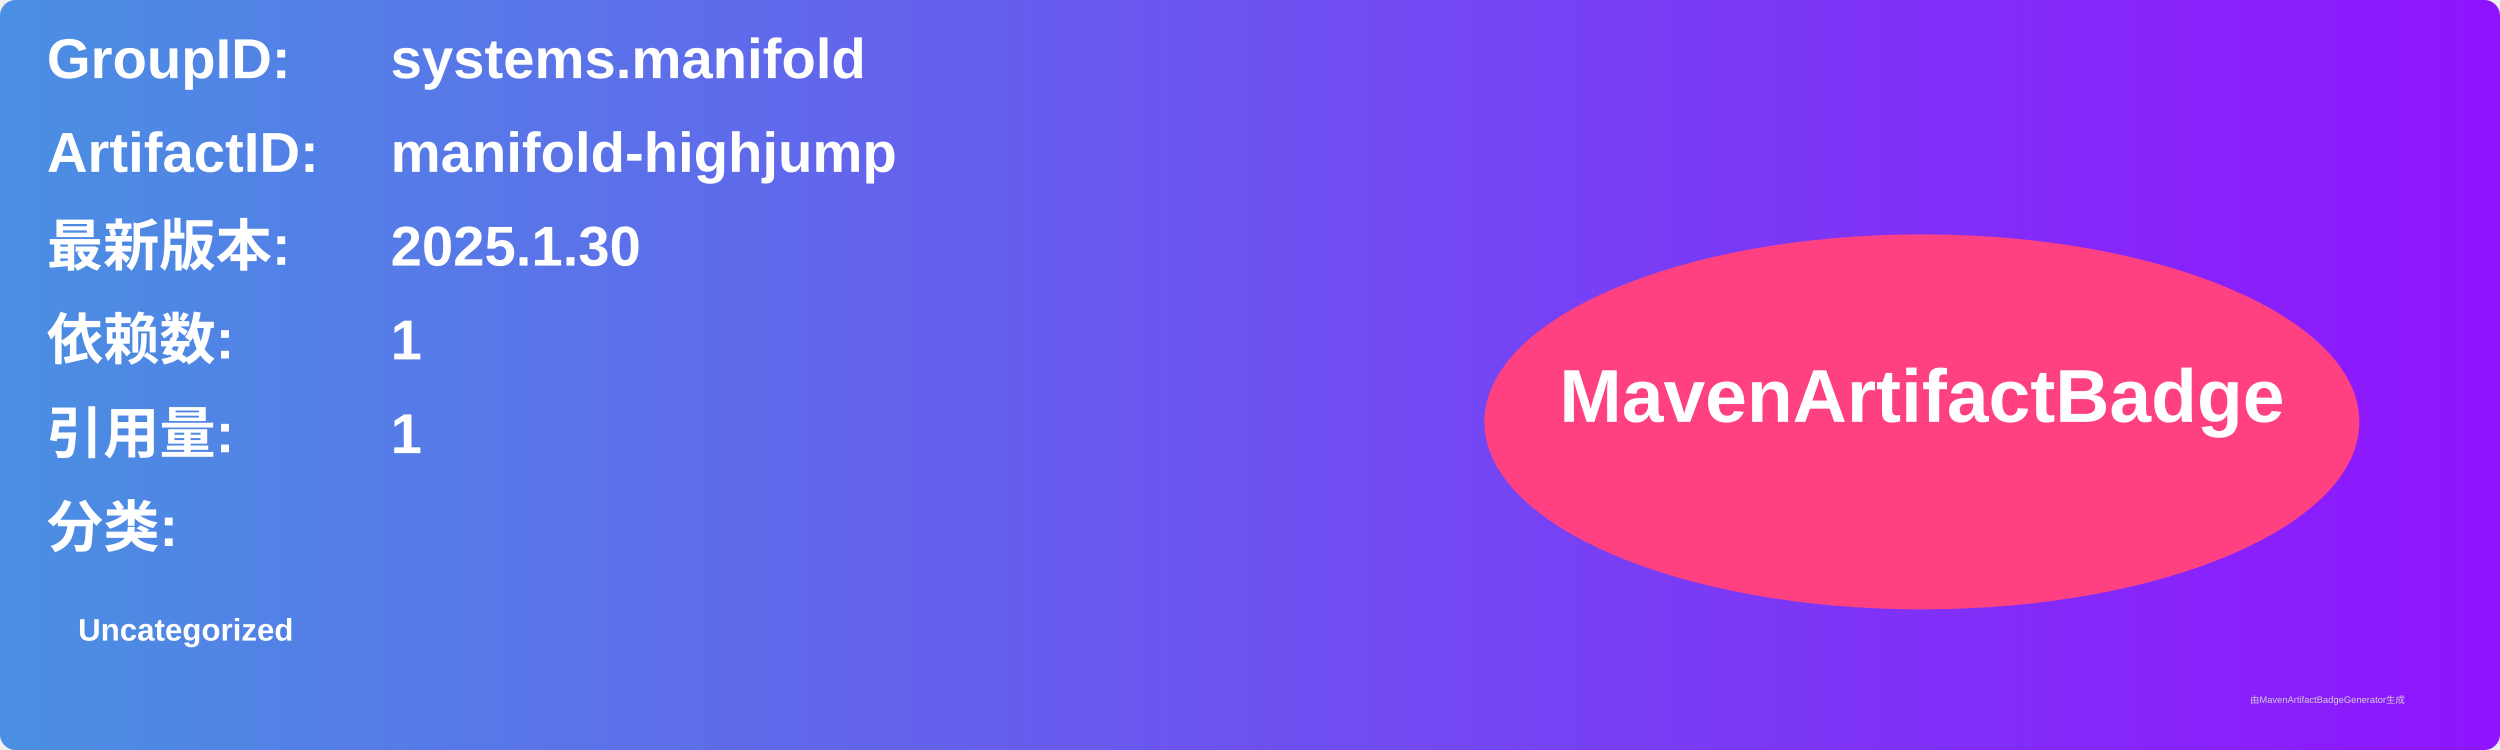
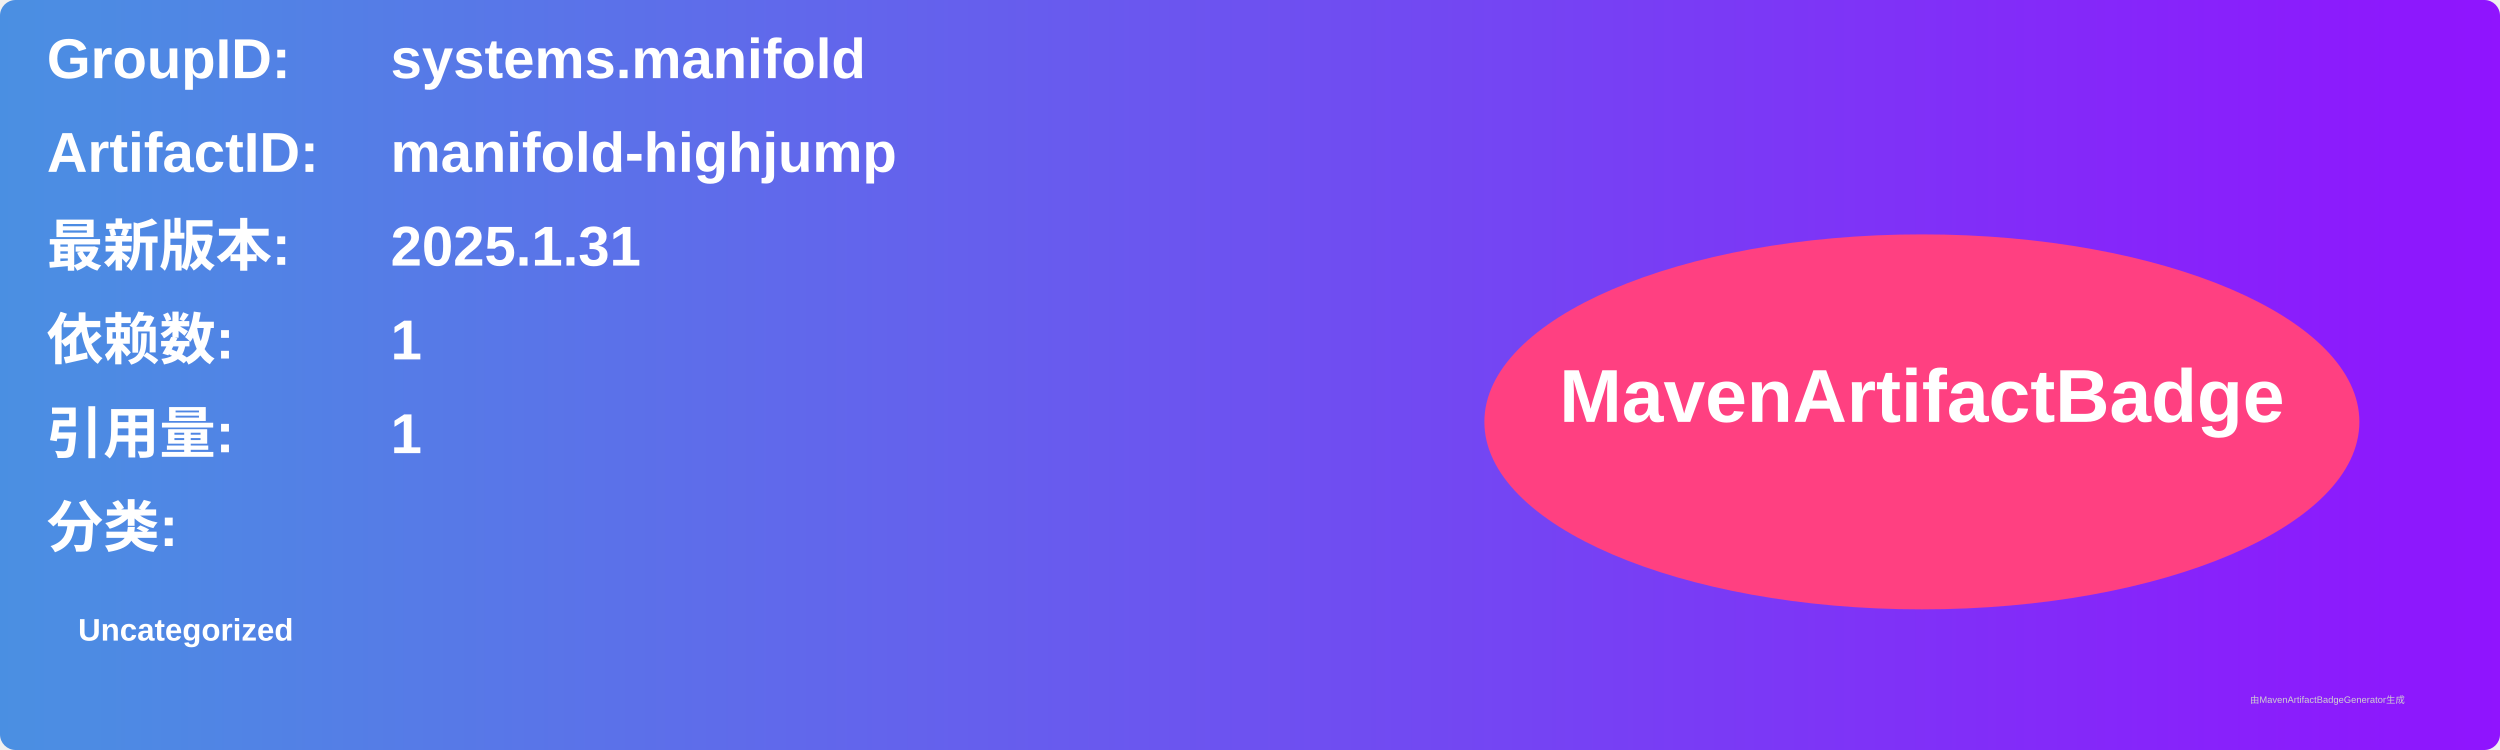
<svg xmlns="http://www.w3.org/2000/svg" width="800" height="240" viewBox="0 0 800 240">
  <linearGradient id="grad" x1="0%" y1="0%" x2="100%" y2="0%">
    <stop offset="0%" stop-color="#4a90e2" />
    <stop offset="100%" stop-color="#9013fe" />
  </linearGradient>
  <rect width="100%" height="100%" rx="5" ry="5" fill="url(#grad)" />
  <g transform="translate(15, 15)">
    <text x="0" y="10" font-family="Arial" font-size="18" fill="white" font-weight="bold" width="260">GroupID:</text>
    <text x="110" y="10" font-family="Arial" font-size="18" fill="white" font-weight="bold" width="460">systems.manifold</text>
    <text x="0" y="40" font-family="Arial" font-size="18" fill="white" font-weight="bold" width="260">ArtifactID:</text>
    <text x="110" y="40" font-family="Arial" font-size="18" fill="white" font-weight="bold" width="460">manifold-highjump</text>
    <text x="0" y="70" font-family="Arial" font-size="18" fill="white" font-weight="bold">最新版本:</text>
    <text x="110" y="70" font-family="Arial" font-size="18" fill="white" font-weight="bold">
-       <tspan font-weight="bold">2025.1.30</tspan>
+       <tspan font-weight="bold">2025.1.31</tspan>
    </text>
    <text x="0" y="100" font-family="Arial" font-size="18" fill="white" font-weight="bold">依赖数: </text>
    <text x="110" y="100" font-family="Arial" font-size="18" fill="white">
      <tspan font-weight="bold">1</tspan>
    </text>
    <text x="0" y="130" font-family="Arial" font-size="18" fill="white" font-weight="bold">引用量: </text>
    <text x="110" y="130" font-family="Arial" font-size="18" fill="white">
      <tspan font-weight="bold">1</tspan>
    </text>
    <text x="0" y="160" font-family="Arial" font-size="18" fill="white" font-weight="bold">分类:</text>
    <text x="10" y="190" font-family="Arial" font-size="10" fill="white">
      <tspan font-weight="bold">Uncategorized</tspan>
    </text>
    <ellipse cx="600" cy="120" rx="140" ry="60" fill="#ff4081" />
    <text x="600" y="120" text-anchor="middle" font-family="Arial" font-size="24" fill="white" font-weight="bold">MavenArtifactBadge</text>
  </g>
  <text x="720" y="225" font-family="Arial" font-size="3" fill="#d0d0d0">由MavenArtifactBadgeGenerator生成</text>
</svg>
